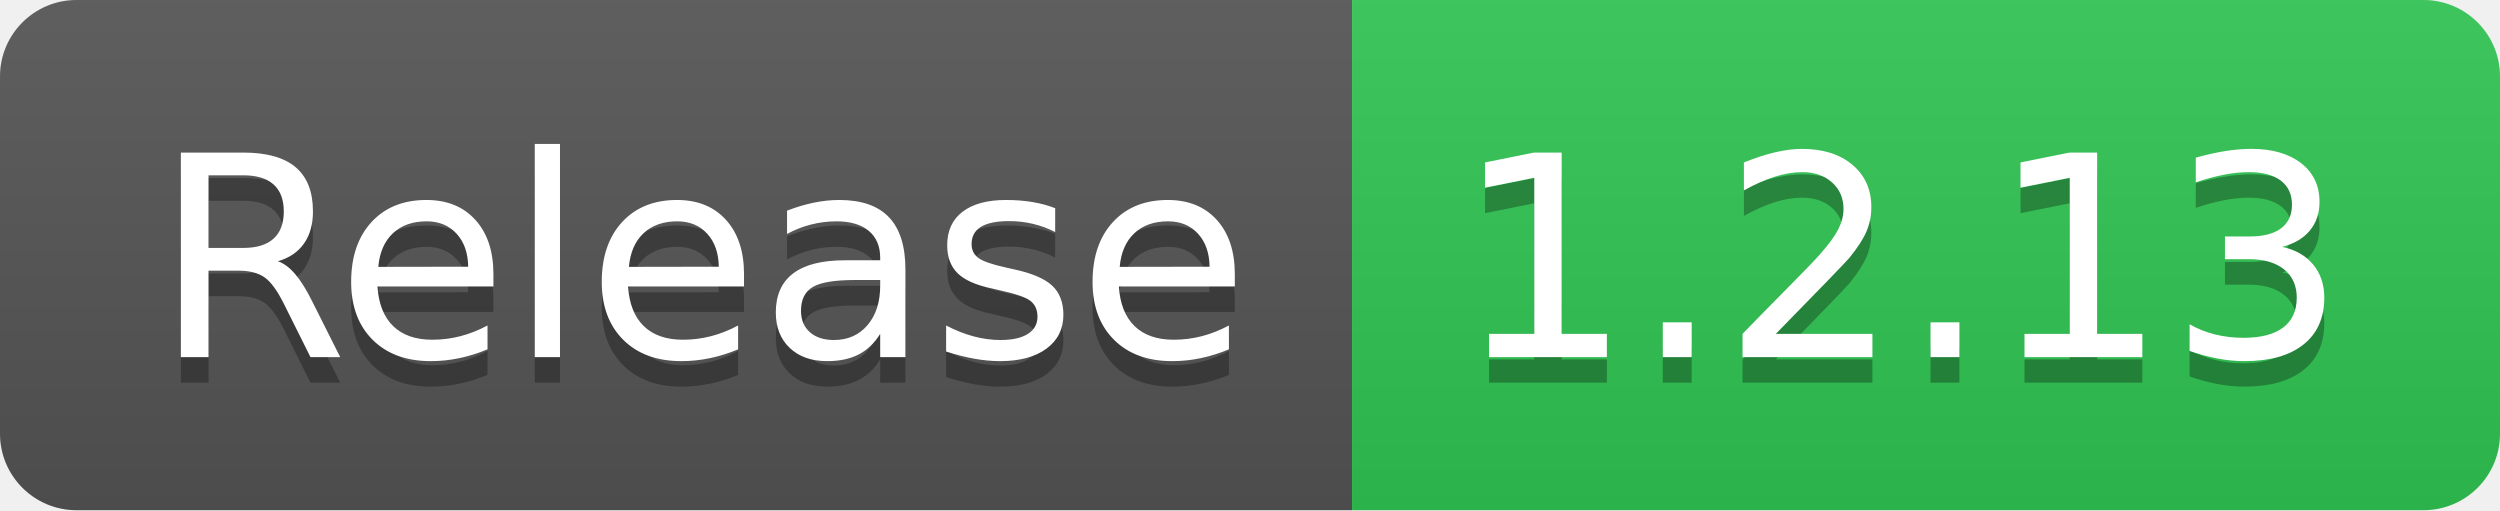
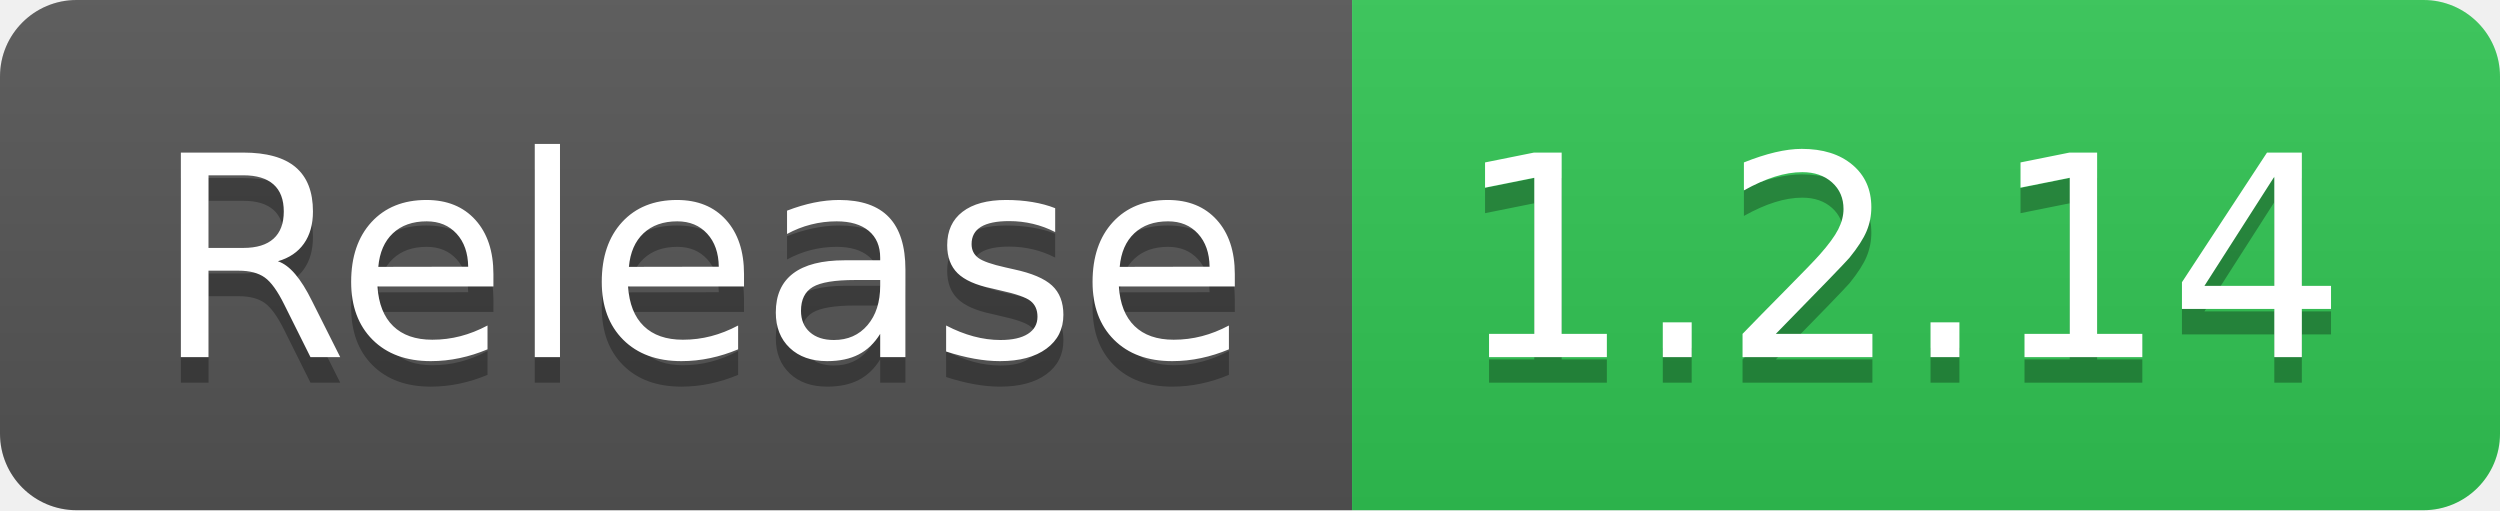
- <svg xmlns="http://www.w3.org/2000/svg" width="98" height="20" role="img" aria-label="Release: 1.2.13">
+ <svg xmlns="http://www.w3.org/2000/svg" width="98" height="20" role="img" aria-label="Release: 1.2.14">
  <linearGradient id="s" x2="0" y2="100%">
    <stop offset="0" stop-color="#bbb" stop-opacity=".1" />
    <stop offset="1" stop-opacity=".1" />
  </linearGradient>
  <clipPath id="r">
    <rect width="98" height="20" rx="3" fill="#fff" />
  </clipPath>
  <g clip-path="url(#r)">
    <rect width="53" height="20" fill="#555" />
    <rect x="53" width="45" height="20" fill="#31c653" />
    <rect width="98" height="20" fill="url(#s)" />
  </g>
  <g fill="#fff" text-anchor="middle" font-family="Verdana,Geneva,DejaVu Sans,sans-serif" text-rendering="geometricPrecision" font-size="110">
    <text aria-hidden="true" x="275" y="150" fill="#010101" fill-opacity=".3" transform="scale(.1)" textLength="430">Release</text>
    <text x="275" y="140" transform="scale(.1)" fill="#fff" textLength="430">Release</text>
-     <text aria-hidden="true" x="745" y="150" fill="#010101" fill-opacity=".3" transform="scale(.1)" textLength="350">1.2.13</text>
-     <text x="745" y="140" transform="scale(.1)" fill="#fff" textLength="350">1.2.13</text>
+     <text aria-hidden="true" x="745" y="150" fill="#010101" fill-opacity=".3" transform="scale(.1)" textLength="350">1.2.14</text>
+     <text x="745" y="140" transform="scale(.1)" fill="#fff" textLength="350">1.2.14</text>
  </g>
</svg>
